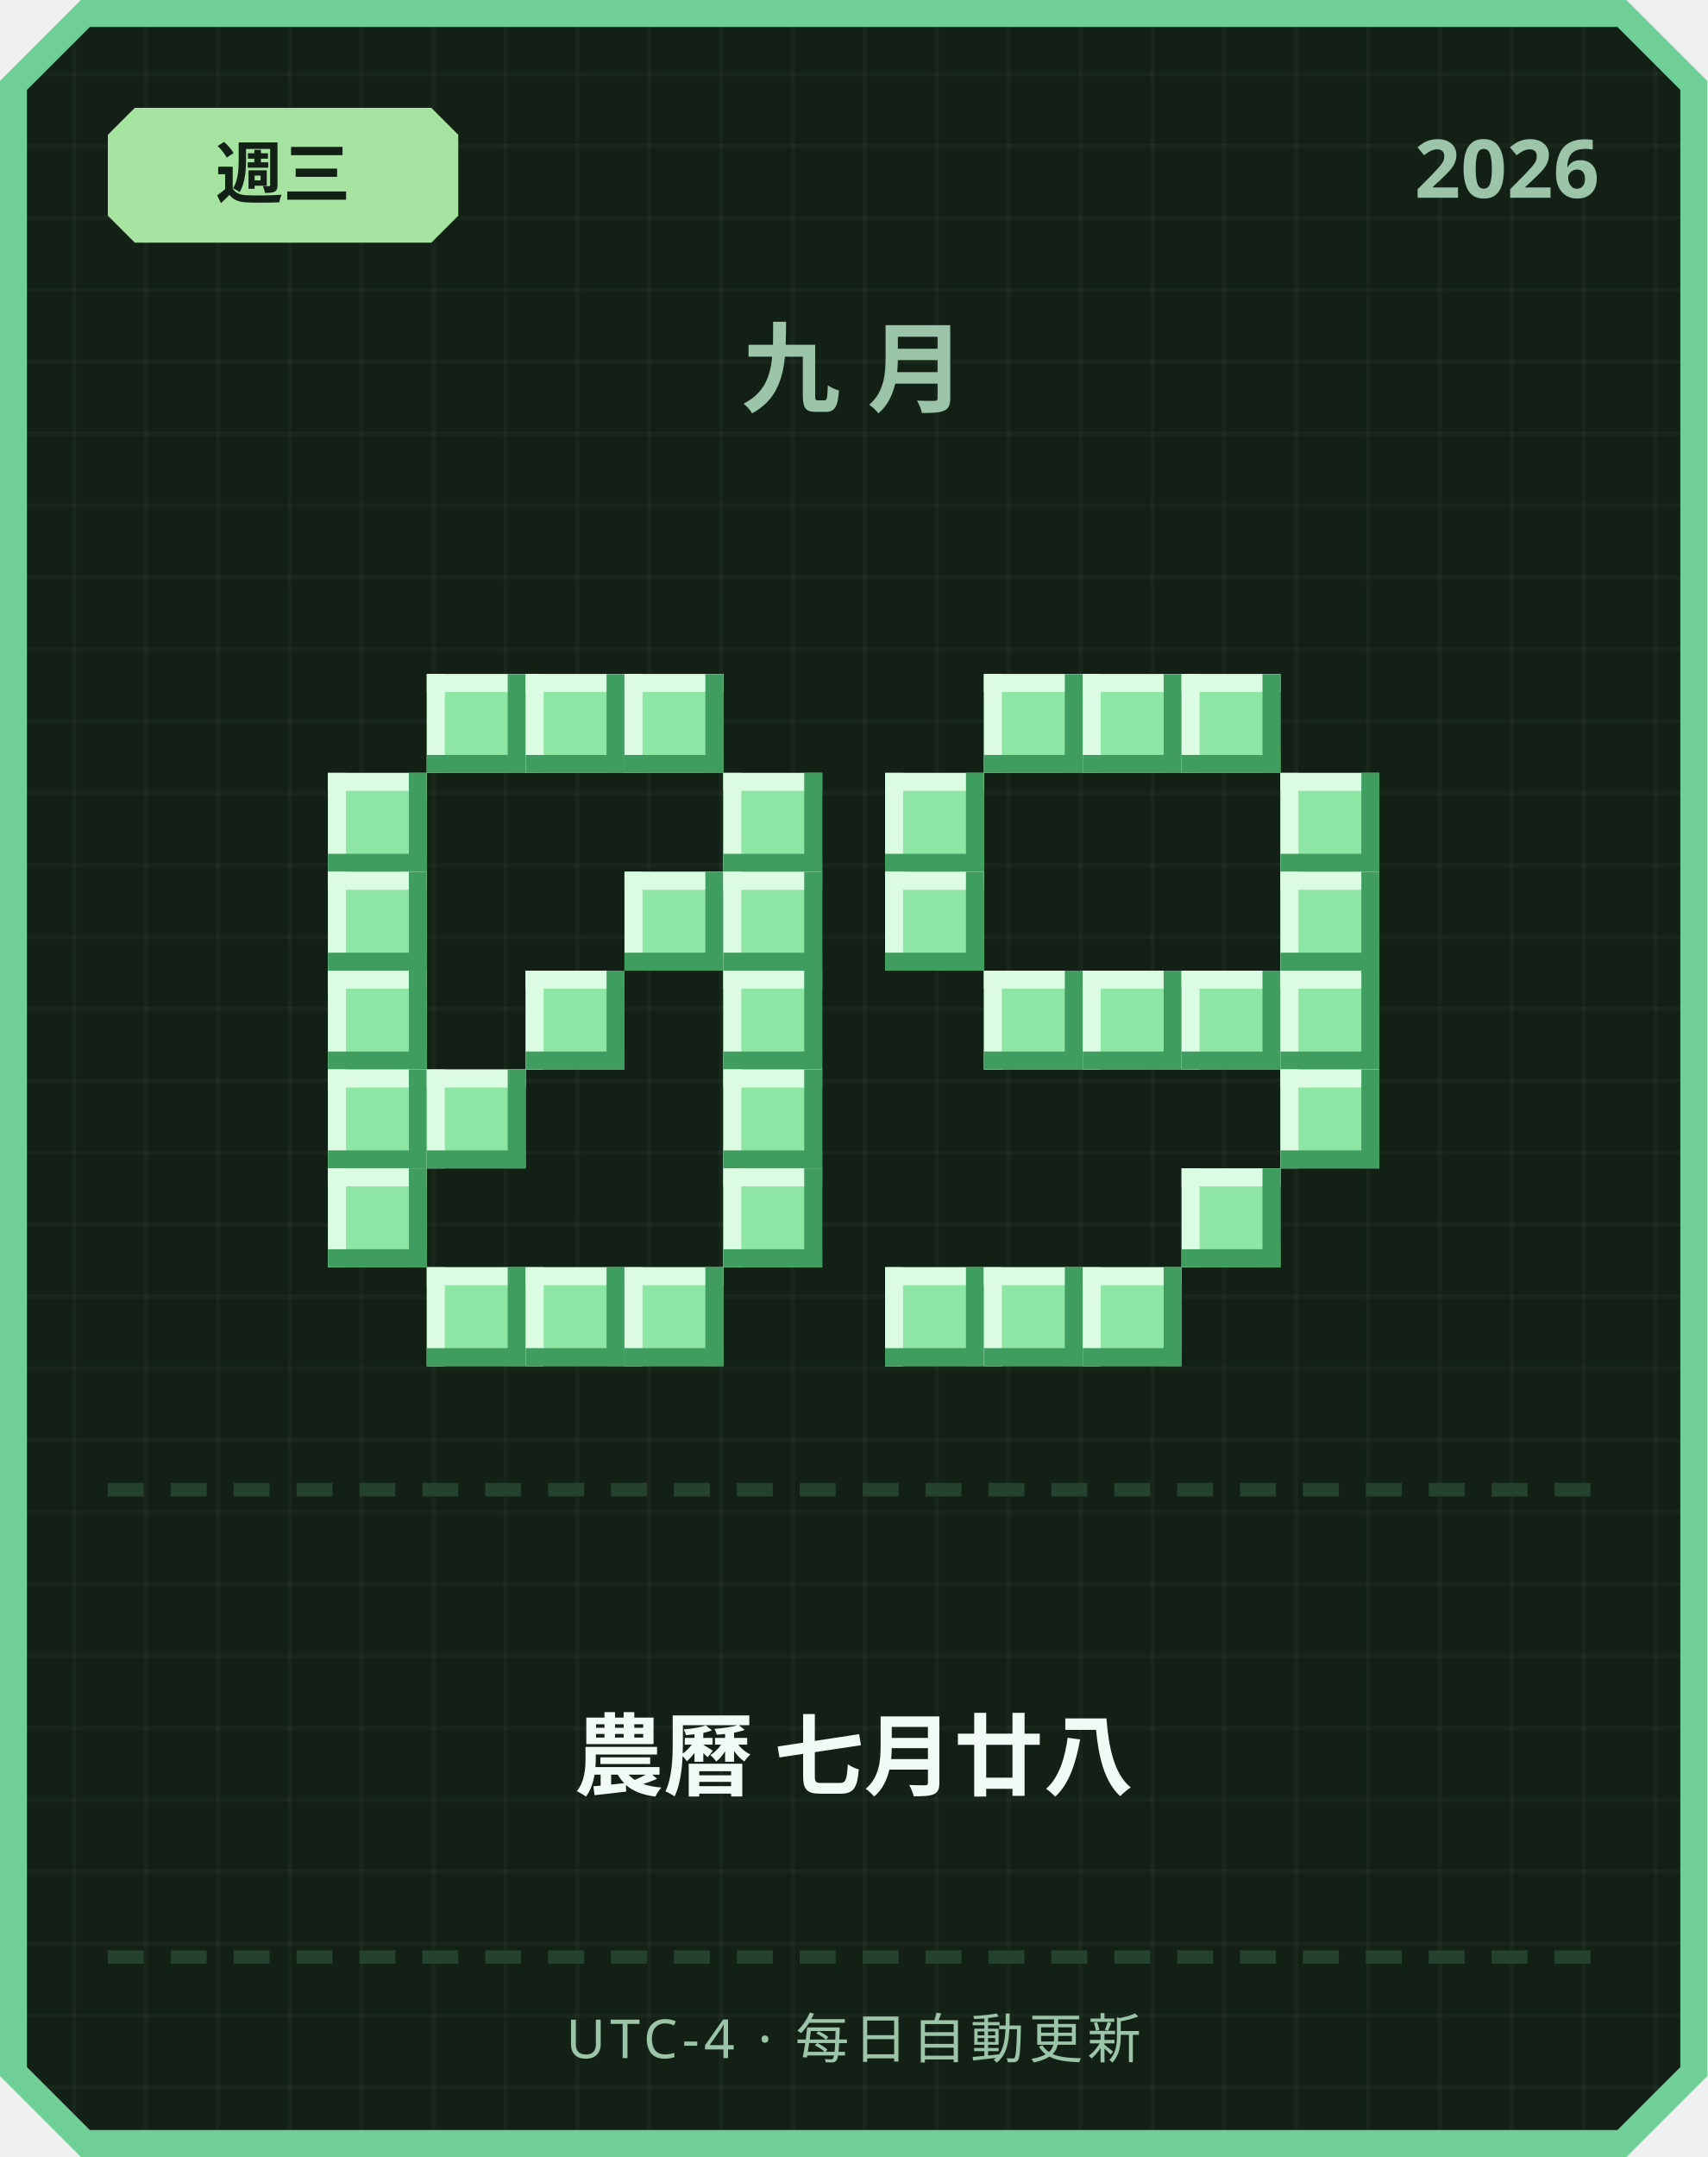
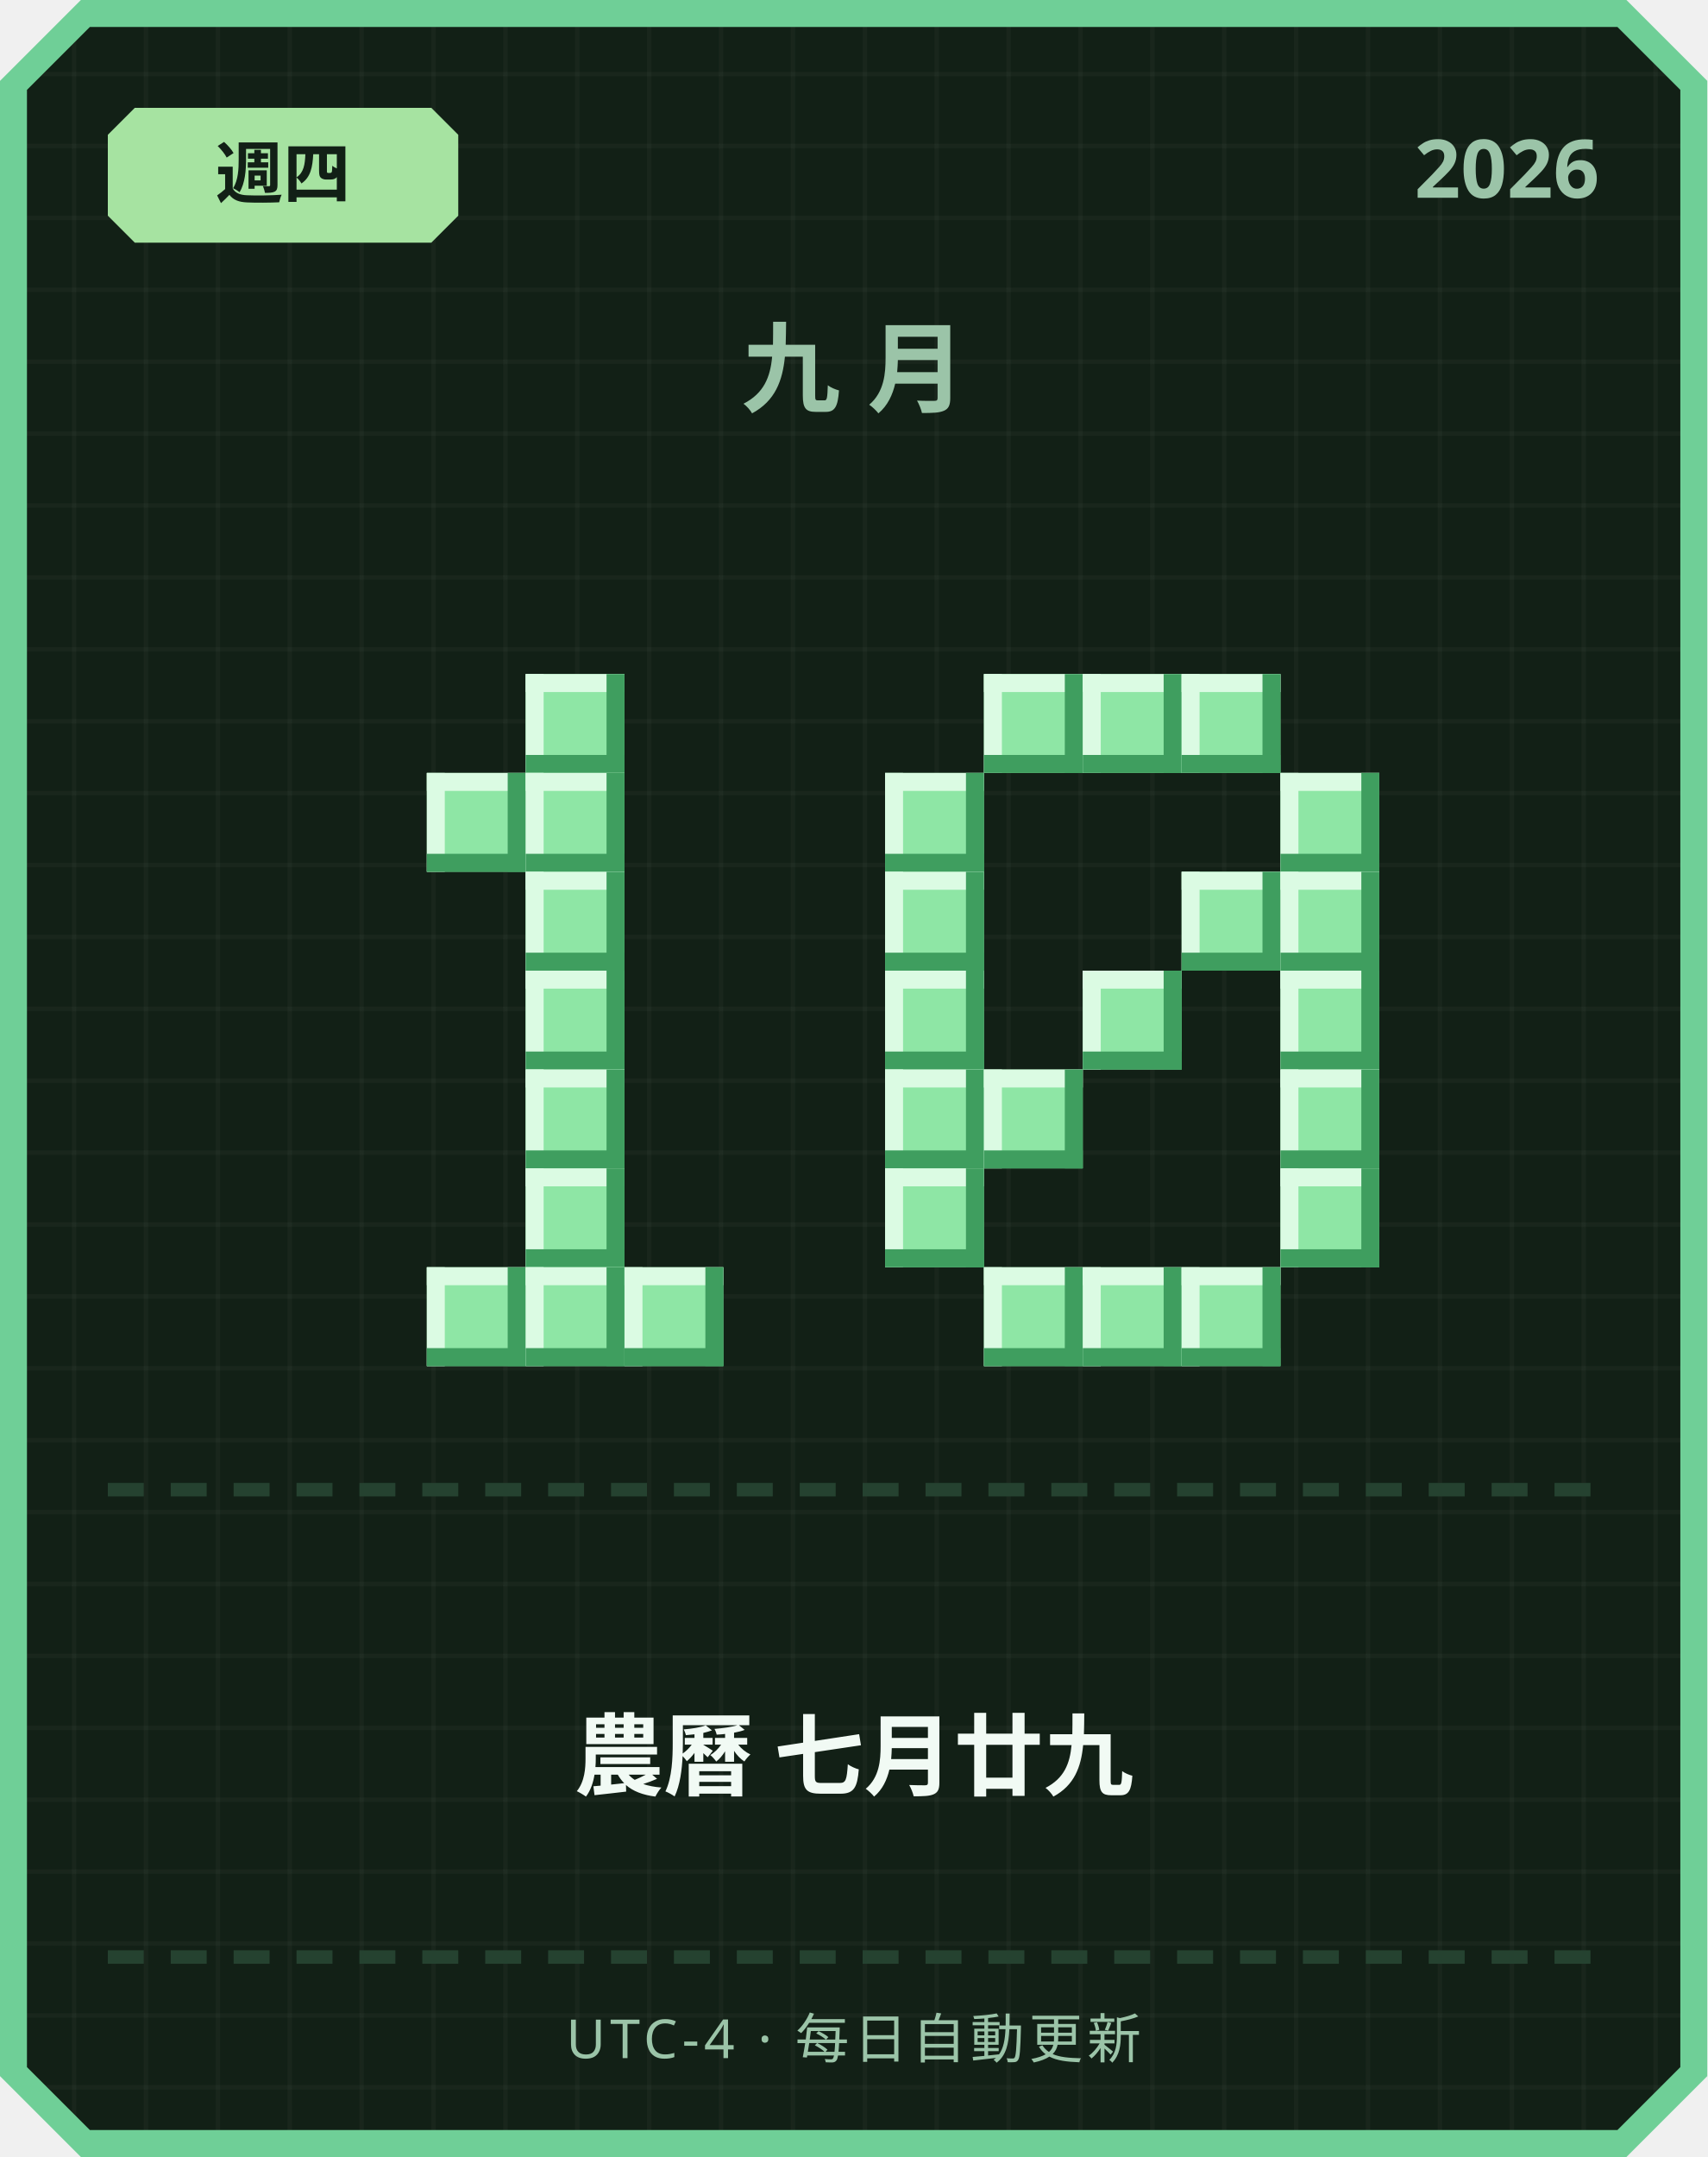
<svg xmlns="http://www.w3.org/2000/svg" width="380" height="480" viewBox="0 0 380 480">
  <defs>
    <pattern id="grid" width="16" height="16" patternUnits="userSpaceOnUse">
      <rect width="16" height="16" fill="#122016" />
      <rect width="1" height="16" fill="#ffffff" opacity="0.03" />
      <rect width="16" height="1" fill="#ffffff" opacity="0.03" />
    </pattern>
  </defs>
  <path d="M 18,0 L 362,0 L 380,18 L 380,462 L 362,480 L 18,480 L 0,462 L 0,18 Z" fill="#6fcf97" />
  <path d="M 20,6 L 360,6 L 374,20 L 374,460 L 360,474 L 20,474 L 6,460 L 6,20 Z" fill="url(#grid)" />
  <path d="M 30,24 L 96,24 L 102,30 L 102,48 L 96,54 L 30,54 L 24,48 L 24,30 Z" fill="#a6e3a1" />
-   <text x="63" y="44" text-anchor="middle" font-family="'Segoe UI', sans-serif" font-size="15" font-weight="700" fill="#122016">週三</text>
+   <text x="63" y="44" text-anchor="middle" font-family="'Segoe UI', sans-serif" font-size="15" font-weight="700" fill="#122016">週四</text>
  <text x="356" y="44" text-anchor="end" font-family="'Segoe UI', sans-serif" font-size="18" font-weight="700" fill="#9bc4a8">2026</text>
  <text x="190" y="90" text-anchor="middle" font-family="'Segoe UI', sans-serif" font-size="22" font-weight="700" letter-spacing="6" fill="#9bc4a8">九月</text>
-   <rect x="95" y="150" width="22" height="22" fill="#8ee6a5" />
-   <rect x="95" y="150" width="22" height="4" fill="#dbfbe3" />
-   <rect x="95" y="150" width="4" height="22" fill="#dbfbe3" />
-   <rect x="95" y="168" width="22" height="4" fill="#3f9e5f" />
-   <rect x="113" y="150" width="4" height="22" fill="#3f9e5f" />
  <rect x="117" y="150" width="22" height="22" fill="#8ee6a5" />
  <rect x="117" y="150" width="22" height="4" fill="#dbfbe3" />
  <rect x="117" y="150" width="4" height="22" fill="#dbfbe3" />
  <rect x="117" y="168" width="22" height="4" fill="#3f9e5f" />
  <rect x="135" y="150" width="4" height="22" fill="#3f9e5f" />
-   <rect x="139" y="150" width="22" height="22" fill="#8ee6a5" />
-   <rect x="139" y="150" width="22" height="4" fill="#dbfbe3" />
-   <rect x="139" y="150" width="4" height="22" fill="#dbfbe3" />
-   <rect x="139" y="168" width="22" height="4" fill="#3f9e5f" />
-   <rect x="157" y="150" width="4" height="22" fill="#3f9e5f" />
-   <rect x="73" y="172" width="22" height="22" fill="#8ee6a5" />
-   <rect x="73" y="172" width="22" height="4" fill="#dbfbe3" />
-   <rect x="73" y="172" width="4" height="22" fill="#dbfbe3" />
-   <rect x="73" y="190" width="22" height="4" fill="#3f9e5f" />
-   <rect x="91" y="172" width="4" height="22" fill="#3f9e5f" />
-   <rect x="161" y="172" width="22" height="22" fill="#8ee6a5" />
-   <rect x="161" y="172" width="22" height="4" fill="#dbfbe3" />
-   <rect x="161" y="172" width="4" height="22" fill="#dbfbe3" />
-   <rect x="161" y="190" width="22" height="4" fill="#3f9e5f" />
-   <rect x="179" y="172" width="4" height="22" fill="#3f9e5f" />
-   <rect x="73" y="194" width="22" height="22" fill="#8ee6a5" />
-   <rect x="73" y="194" width="22" height="4" fill="#dbfbe3" />
-   <rect x="73" y="194" width="4" height="22" fill="#dbfbe3" />
-   <rect x="73" y="212" width="22" height="4" fill="#3f9e5f" />
-   <rect x="91" y="194" width="4" height="22" fill="#3f9e5f" />
-   <rect x="139" y="194" width="22" height="22" fill="#8ee6a5" />
-   <rect x="139" y="194" width="22" height="4" fill="#dbfbe3" />
-   <rect x="139" y="194" width="4" height="22" fill="#dbfbe3" />
-   <rect x="139" y="212" width="22" height="4" fill="#3f9e5f" />
-   <rect x="157" y="194" width="4" height="22" fill="#3f9e5f" />
-   <rect x="161" y="194" width="22" height="22" fill="#8ee6a5" />
-   <rect x="161" y="194" width="22" height="4" fill="#dbfbe3" />
-   <rect x="161" y="194" width="4" height="22" fill="#dbfbe3" />
-   <rect x="161" y="212" width="22" height="4" fill="#3f9e5f" />
-   <rect x="179" y="194" width="4" height="22" fill="#3f9e5f" />
-   <rect x="73" y="216" width="22" height="22" fill="#8ee6a5" />
-   <rect x="73" y="216" width="22" height="4" fill="#dbfbe3" />
-   <rect x="73" y="216" width="4" height="22" fill="#dbfbe3" />
-   <rect x="73" y="234" width="22" height="4" fill="#3f9e5f" />
-   <rect x="91" y="216" width="4" height="22" fill="#3f9e5f" />
+   <rect x="95" y="172" width="22" height="22" fill="#8ee6a5" />
+   <rect x="95" y="172" width="22" height="4" fill="#dbfbe3" />
+   <rect x="95" y="172" width="4" height="22" fill="#dbfbe3" />
+   <rect x="95" y="190" width="22" height="4" fill="#3f9e5f" />
+   <rect x="113" y="172" width="4" height="22" fill="#3f9e5f" />
+   <rect x="117" y="172" width="22" height="22" fill="#8ee6a5" />
+   <rect x="117" y="172" width="22" height="4" fill="#dbfbe3" />
+   <rect x="117" y="172" width="4" height="22" fill="#dbfbe3" />
+   <rect x="117" y="190" width="22" height="4" fill="#3f9e5f" />
+   <rect x="135" y="172" width="4" height="22" fill="#3f9e5f" />
+   <rect x="117" y="194" width="22" height="22" fill="#8ee6a5" />
+   <rect x="117" y="194" width="22" height="4" fill="#dbfbe3" />
+   <rect x="117" y="194" width="4" height="22" fill="#dbfbe3" />
+   <rect x="117" y="212" width="22" height="4" fill="#3f9e5f" />
+   <rect x="135" y="194" width="4" height="22" fill="#3f9e5f" />
  <rect x="117" y="216" width="22" height="22" fill="#8ee6a5" />
  <rect x="117" y="216" width="22" height="4" fill="#dbfbe3" />
  <rect x="117" y="216" width="4" height="22" fill="#dbfbe3" />
  <rect x="117" y="234" width="22" height="4" fill="#3f9e5f" />
  <rect x="135" y="216" width="4" height="22" fill="#3f9e5f" />
-   <rect x="161" y="216" width="22" height="22" fill="#8ee6a5" />
-   <rect x="161" y="216" width="22" height="4" fill="#dbfbe3" />
-   <rect x="161" y="216" width="4" height="22" fill="#dbfbe3" />
-   <rect x="161" y="234" width="22" height="4" fill="#3f9e5f" />
-   <rect x="179" y="216" width="4" height="22" fill="#3f9e5f" />
-   <rect x="73" y="238" width="22" height="22" fill="#8ee6a5" />
-   <rect x="73" y="238" width="22" height="4" fill="#dbfbe3" />
-   <rect x="73" y="238" width="4" height="22" fill="#dbfbe3" />
-   <rect x="73" y="256" width="22" height="4" fill="#3f9e5f" />
-   <rect x="91" y="238" width="4" height="22" fill="#3f9e5f" />
-   <rect x="95" y="238" width="22" height="22" fill="#8ee6a5" />
-   <rect x="95" y="238" width="22" height="4" fill="#dbfbe3" />
-   <rect x="95" y="238" width="4" height="22" fill="#dbfbe3" />
-   <rect x="95" y="256" width="22" height="4" fill="#3f9e5f" />
-   <rect x="113" y="238" width="4" height="22" fill="#3f9e5f" />
-   <rect x="161" y="238" width="22" height="22" fill="#8ee6a5" />
-   <rect x="161" y="238" width="22" height="4" fill="#dbfbe3" />
-   <rect x="161" y="238" width="4" height="22" fill="#dbfbe3" />
-   <rect x="161" y="256" width="22" height="4" fill="#3f9e5f" />
-   <rect x="179" y="238" width="4" height="22" fill="#3f9e5f" />
-   <rect x="73" y="260" width="22" height="22" fill="#8ee6a5" />
-   <rect x="73" y="260" width="22" height="4" fill="#dbfbe3" />
-   <rect x="73" y="260" width="4" height="22" fill="#dbfbe3" />
-   <rect x="73" y="278" width="22" height="4" fill="#3f9e5f" />
-   <rect x="91" y="260" width="4" height="22" fill="#3f9e5f" />
-   <rect x="161" y="260" width="22" height="22" fill="#8ee6a5" />
-   <rect x="161" y="260" width="22" height="4" fill="#dbfbe3" />
-   <rect x="161" y="260" width="4" height="22" fill="#dbfbe3" />
-   <rect x="161" y="278" width="22" height="4" fill="#3f9e5f" />
-   <rect x="179" y="260" width="4" height="22" fill="#3f9e5f" />
+   <rect x="117" y="238" width="22" height="22" fill="#8ee6a5" />
+   <rect x="117" y="238" width="22" height="4" fill="#dbfbe3" />
+   <rect x="117" y="238" width="4" height="22" fill="#dbfbe3" />
+   <rect x="117" y="256" width="22" height="4" fill="#3f9e5f" />
+   <rect x="135" y="238" width="4" height="22" fill="#3f9e5f" />
+   <rect x="117" y="260" width="22" height="22" fill="#8ee6a5" />
+   <rect x="117" y="260" width="22" height="4" fill="#dbfbe3" />
+   <rect x="117" y="260" width="4" height="22" fill="#dbfbe3" />
+   <rect x="117" y="278" width="22" height="4" fill="#3f9e5f" />
+   <rect x="135" y="260" width="4" height="22" fill="#3f9e5f" />
  <rect x="95" y="282" width="22" height="22" fill="#8ee6a5" />
  <rect x="95" y="282" width="22" height="4" fill="#dbfbe3" />
  <rect x="95" y="282" width="4" height="22" fill="#dbfbe3" />
  <rect x="95" y="300" width="22" height="4" fill="#3f9e5f" />
  <rect x="113" y="282" width="4" height="22" fill="#3f9e5f" />
  <rect x="117" y="282" width="22" height="22" fill="#8ee6a5" />
  <rect x="117" y="282" width="22" height="4" fill="#dbfbe3" />
  <rect x="117" y="282" width="4" height="22" fill="#dbfbe3" />
  <rect x="117" y="300" width="22" height="4" fill="#3f9e5f" />
  <rect x="135" y="282" width="4" height="22" fill="#3f9e5f" />
  <rect x="139" y="282" width="22" height="22" fill="#8ee6a5" />
  <rect x="139" y="282" width="22" height="4" fill="#dbfbe3" />
  <rect x="139" y="282" width="4" height="22" fill="#dbfbe3" />
  <rect x="139" y="300" width="22" height="4" fill="#3f9e5f" />
  <rect x="157" y="282" width="4" height="22" fill="#3f9e5f" />
  <rect x="219" y="150" width="22" height="22" fill="#8ee6a5" />
  <rect x="219" y="150" width="22" height="4" fill="#dbfbe3" />
  <rect x="219" y="150" width="4" height="22" fill="#dbfbe3" />
  <rect x="219" y="168" width="22" height="4" fill="#3f9e5f" />
  <rect x="237" y="150" width="4" height="22" fill="#3f9e5f" />
  <rect x="241" y="150" width="22" height="22" fill="#8ee6a5" />
  <rect x="241" y="150" width="22" height="4" fill="#dbfbe3" />
  <rect x="241" y="150" width="4" height="22" fill="#dbfbe3" />
  <rect x="241" y="168" width="22" height="4" fill="#3f9e5f" />
  <rect x="259" y="150" width="4" height="22" fill="#3f9e5f" />
  <rect x="263" y="150" width="22" height="22" fill="#8ee6a5" />
  <rect x="263" y="150" width="22" height="4" fill="#dbfbe3" />
  <rect x="263" y="150" width="4" height="22" fill="#dbfbe3" />
  <rect x="263" y="168" width="22" height="4" fill="#3f9e5f" />
  <rect x="281" y="150" width="4" height="22" fill="#3f9e5f" />
  <rect x="197" y="172" width="22" height="22" fill="#8ee6a5" />
  <rect x="197" y="172" width="22" height="4" fill="#dbfbe3" />
  <rect x="197" y="172" width="4" height="22" fill="#dbfbe3" />
  <rect x="197" y="190" width="22" height="4" fill="#3f9e5f" />
  <rect x="215" y="172" width="4" height="22" fill="#3f9e5f" />
  <rect x="285" y="172" width="22" height="22" fill="#8ee6a5" />
  <rect x="285" y="172" width="22" height="4" fill="#dbfbe3" />
  <rect x="285" y="172" width="4" height="22" fill="#dbfbe3" />
  <rect x="285" y="190" width="22" height="4" fill="#3f9e5f" />
  <rect x="303" y="172" width="4" height="22" fill="#3f9e5f" />
  <rect x="197" y="194" width="22" height="22" fill="#8ee6a5" />
  <rect x="197" y="194" width="22" height="4" fill="#dbfbe3" />
  <rect x="197" y="194" width="4" height="22" fill="#dbfbe3" />
  <rect x="197" y="212" width="22" height="4" fill="#3f9e5f" />
  <rect x="215" y="194" width="4" height="22" fill="#3f9e5f" />
+   <rect x="263" y="194" width="22" height="22" fill="#8ee6a5" />
+   <rect x="263" y="194" width="22" height="4" fill="#dbfbe3" />
+   <rect x="263" y="194" width="4" height="22" fill="#dbfbe3" />
+   <rect x="263" y="212" width="22" height="4" fill="#3f9e5f" />
+   <rect x="281" y="194" width="4" height="22" fill="#3f9e5f" />
  <rect x="285" y="194" width="22" height="22" fill="#8ee6a5" />
  <rect x="285" y="194" width="22" height="4" fill="#dbfbe3" />
  <rect x="285" y="194" width="4" height="22" fill="#dbfbe3" />
  <rect x="285" y="212" width="22" height="4" fill="#3f9e5f" />
  <rect x="303" y="194" width="4" height="22" fill="#3f9e5f" />
-   <rect x="219" y="216" width="22" height="22" fill="#8ee6a5" />
-   <rect x="219" y="216" width="22" height="4" fill="#dbfbe3" />
-   <rect x="219" y="216" width="4" height="22" fill="#dbfbe3" />
-   <rect x="219" y="234" width="22" height="4" fill="#3f9e5f" />
-   <rect x="237" y="216" width="4" height="22" fill="#3f9e5f" />
+   <rect x="197" y="216" width="22" height="22" fill="#8ee6a5" />
+   <rect x="197" y="216" width="22" height="4" fill="#dbfbe3" />
+   <rect x="197" y="216" width="4" height="22" fill="#dbfbe3" />
+   <rect x="197" y="234" width="22" height="4" fill="#3f9e5f" />
+   <rect x="215" y="216" width="4" height="22" fill="#3f9e5f" />
  <rect x="241" y="216" width="22" height="22" fill="#8ee6a5" />
  <rect x="241" y="216" width="22" height="4" fill="#dbfbe3" />
  <rect x="241" y="216" width="4" height="22" fill="#dbfbe3" />
  <rect x="241" y="234" width="22" height="4" fill="#3f9e5f" />
  <rect x="259" y="216" width="4" height="22" fill="#3f9e5f" />
-   <rect x="263" y="216" width="22" height="22" fill="#8ee6a5" />
-   <rect x="263" y="216" width="22" height="4" fill="#dbfbe3" />
-   <rect x="263" y="216" width="4" height="22" fill="#dbfbe3" />
-   <rect x="263" y="234" width="22" height="4" fill="#3f9e5f" />
-   <rect x="281" y="216" width="4" height="22" fill="#3f9e5f" />
  <rect x="285" y="216" width="22" height="22" fill="#8ee6a5" />
  <rect x="285" y="216" width="22" height="4" fill="#dbfbe3" />
  <rect x="285" y="216" width="4" height="22" fill="#dbfbe3" />
  <rect x="285" y="234" width="22" height="4" fill="#3f9e5f" />
  <rect x="303" y="216" width="4" height="22" fill="#3f9e5f" />
+   <rect x="197" y="238" width="22" height="22" fill="#8ee6a5" />
+   <rect x="197" y="238" width="22" height="4" fill="#dbfbe3" />
+   <rect x="197" y="238" width="4" height="22" fill="#dbfbe3" />
+   <rect x="197" y="256" width="22" height="4" fill="#3f9e5f" />
+   <rect x="215" y="238" width="4" height="22" fill="#3f9e5f" />
+   <rect x="219" y="238" width="22" height="22" fill="#8ee6a5" />
+   <rect x="219" y="238" width="22" height="4" fill="#dbfbe3" />
+   <rect x="219" y="238" width="4" height="22" fill="#dbfbe3" />
+   <rect x="219" y="256" width="22" height="4" fill="#3f9e5f" />
+   <rect x="237" y="238" width="4" height="22" fill="#3f9e5f" />
  <rect x="285" y="238" width="22" height="22" fill="#8ee6a5" />
  <rect x="285" y="238" width="22" height="4" fill="#dbfbe3" />
  <rect x="285" y="238" width="4" height="22" fill="#dbfbe3" />
  <rect x="285" y="256" width="22" height="4" fill="#3f9e5f" />
  <rect x="303" y="238" width="4" height="22" fill="#3f9e5f" />
-   <rect x="263" y="260" width="22" height="22" fill="#8ee6a5" />
-   <rect x="263" y="260" width="22" height="4" fill="#dbfbe3" />
-   <rect x="263" y="260" width="4" height="22" fill="#dbfbe3" />
-   <rect x="263" y="278" width="22" height="4" fill="#3f9e5f" />
-   <rect x="281" y="260" width="4" height="22" fill="#3f9e5f" />
-   <rect x="197" y="282" width="22" height="22" fill="#8ee6a5" />
-   <rect x="197" y="282" width="22" height="4" fill="#dbfbe3" />
-   <rect x="197" y="282" width="4" height="22" fill="#dbfbe3" />
-   <rect x="197" y="300" width="22" height="4" fill="#3f9e5f" />
-   <rect x="215" y="282" width="4" height="22" fill="#3f9e5f" />
+   <rect x="197" y="260" width="22" height="22" fill="#8ee6a5" />
+   <rect x="197" y="260" width="22" height="4" fill="#dbfbe3" />
+   <rect x="197" y="260" width="4" height="22" fill="#dbfbe3" />
+   <rect x="197" y="278" width="22" height="4" fill="#3f9e5f" />
+   <rect x="215" y="260" width="4" height="22" fill="#3f9e5f" />
+   <rect x="285" y="260" width="22" height="22" fill="#8ee6a5" />
+   <rect x="285" y="260" width="22" height="4" fill="#dbfbe3" />
+   <rect x="285" y="260" width="4" height="22" fill="#dbfbe3" />
+   <rect x="285" y="278" width="22" height="4" fill="#3f9e5f" />
+   <rect x="303" y="260" width="4" height="22" fill="#3f9e5f" />
  <rect x="219" y="282" width="22" height="22" fill="#8ee6a5" />
  <rect x="219" y="282" width="22" height="4" fill="#dbfbe3" />
  <rect x="219" y="282" width="4" height="22" fill="#dbfbe3" />
  <rect x="219" y="300" width="22" height="4" fill="#3f9e5f" />
  <rect x="237" y="282" width="4" height="22" fill="#3f9e5f" />
  <rect x="241" y="282" width="22" height="22" fill="#8ee6a5" />
  <rect x="241" y="282" width="22" height="4" fill="#dbfbe3" />
  <rect x="241" y="282" width="4" height="22" fill="#dbfbe3" />
  <rect x="241" y="300" width="22" height="4" fill="#3f9e5f" />
  <rect x="259" y="282" width="4" height="22" fill="#3f9e5f" />
+   <rect x="263" y="282" width="22" height="22" fill="#8ee6a5" />
+   <rect x="263" y="282" width="22" height="4" fill="#dbfbe3" />
+   <rect x="263" y="282" width="4" height="22" fill="#dbfbe3" />
+   <rect x="263" y="300" width="22" height="4" fill="#3f9e5f" />
+   <rect x="281" y="282" width="4" height="22" fill="#3f9e5f" />
  <rect x="24" y="330" width="8" height="3" fill="#254230" />
  <rect x="38" y="330" width="8" height="3" fill="#254230" />
  <rect x="52" y="330" width="8" height="3" fill="#254230" />
  <rect x="66" y="330" width="8" height="3" fill="#254230" />
  <rect x="80" y="330" width="8" height="3" fill="#254230" />
  <rect x="94" y="330" width="8" height="3" fill="#254230" />
  <rect x="108" y="330" width="8" height="3" fill="#254230" />
  <rect x="122" y="330" width="8" height="3" fill="#254230" />
  <rect x="136" y="330" width="8" height="3" fill="#254230" />
  <rect x="150" y="330" width="8" height="3" fill="#254230" />
  <rect x="164" y="330" width="8" height="3" fill="#254230" />
  <rect x="178" y="330" width="8" height="3" fill="#254230" />
  <rect x="192" y="330" width="8" height="3" fill="#254230" />
  <rect x="206" y="330" width="8" height="3" fill="#254230" />
  <rect x="220" y="330" width="8" height="3" fill="#254230" />
  <rect x="234" y="330" width="8" height="3" fill="#254230" />
  <rect x="248" y="330" width="8" height="3" fill="#254230" />
  <rect x="262" y="330" width="8" height="3" fill="#254230" />
  <rect x="276" y="330" width="8" height="3" fill="#254230" />
  <rect x="290" y="330" width="8" height="3" fill="#254230" />
  <rect x="304" y="330" width="8" height="3" fill="#254230" />
  <rect x="318" y="330" width="8" height="3" fill="#254230" />
  <rect x="332" y="330" width="8" height="3" fill="#254230" />
  <rect x="346" y="330" width="8" height="3" fill="#254230" />
-   <text x="190" y="398" text-anchor="middle" font-family="'Segoe UI', 'Microsoft JhengHei', sans-serif" font-size="20" font-weight="700" fill="#f1faf4">農曆 七月廿八</text>
+   <text x="190" y="398" text-anchor="middle" font-family="'Segoe UI', 'Microsoft JhengHei', sans-serif" font-size="20" font-weight="700" fill="#f1faf4">農曆 七月廿九</text>
  <rect x="24" y="434" width="8" height="3" fill="#254230" />
  <rect x="38" y="434" width="8" height="3" fill="#254230" />
  <rect x="52" y="434" width="8" height="3" fill="#254230" />
  <rect x="66" y="434" width="8" height="3" fill="#254230" />
  <rect x="80" y="434" width="8" height="3" fill="#254230" />
  <rect x="94" y="434" width="8" height="3" fill="#254230" />
  <rect x="108" y="434" width="8" height="3" fill="#254230" />
  <rect x="122" y="434" width="8" height="3" fill="#254230" />
  <rect x="136" y="434" width="8" height="3" fill="#254230" />
  <rect x="150" y="434" width="8" height="3" fill="#254230" />
  <rect x="164" y="434" width="8" height="3" fill="#254230" />
  <rect x="178" y="434" width="8" height="3" fill="#254230" />
  <rect x="192" y="434" width="8" height="3" fill="#254230" />
  <rect x="206" y="434" width="8" height="3" fill="#254230" />
  <rect x="220" y="434" width="8" height="3" fill="#254230" />
  <rect x="234" y="434" width="8" height="3" fill="#254230" />
  <rect x="248" y="434" width="8" height="3" fill="#254230" />
  <rect x="262" y="434" width="8" height="3" fill="#254230" />
  <rect x="276" y="434" width="8" height="3" fill="#254230" />
  <rect x="290" y="434" width="8" height="3" fill="#254230" />
  <rect x="304" y="434" width="8" height="3" fill="#254230" />
  <rect x="318" y="434" width="8" height="3" fill="#254230" />
  <rect x="332" y="434" width="8" height="3" fill="#254230" />
  <rect x="346" y="434" width="8" height="3" fill="#254230" />
  <text x="190" y="458" text-anchor="middle" font-family="'Segoe UI', sans-serif" font-size="12" letter-spacing="1" fill="#9bc4a8">UTC-4 · 每日自動更新</text>
</svg>
